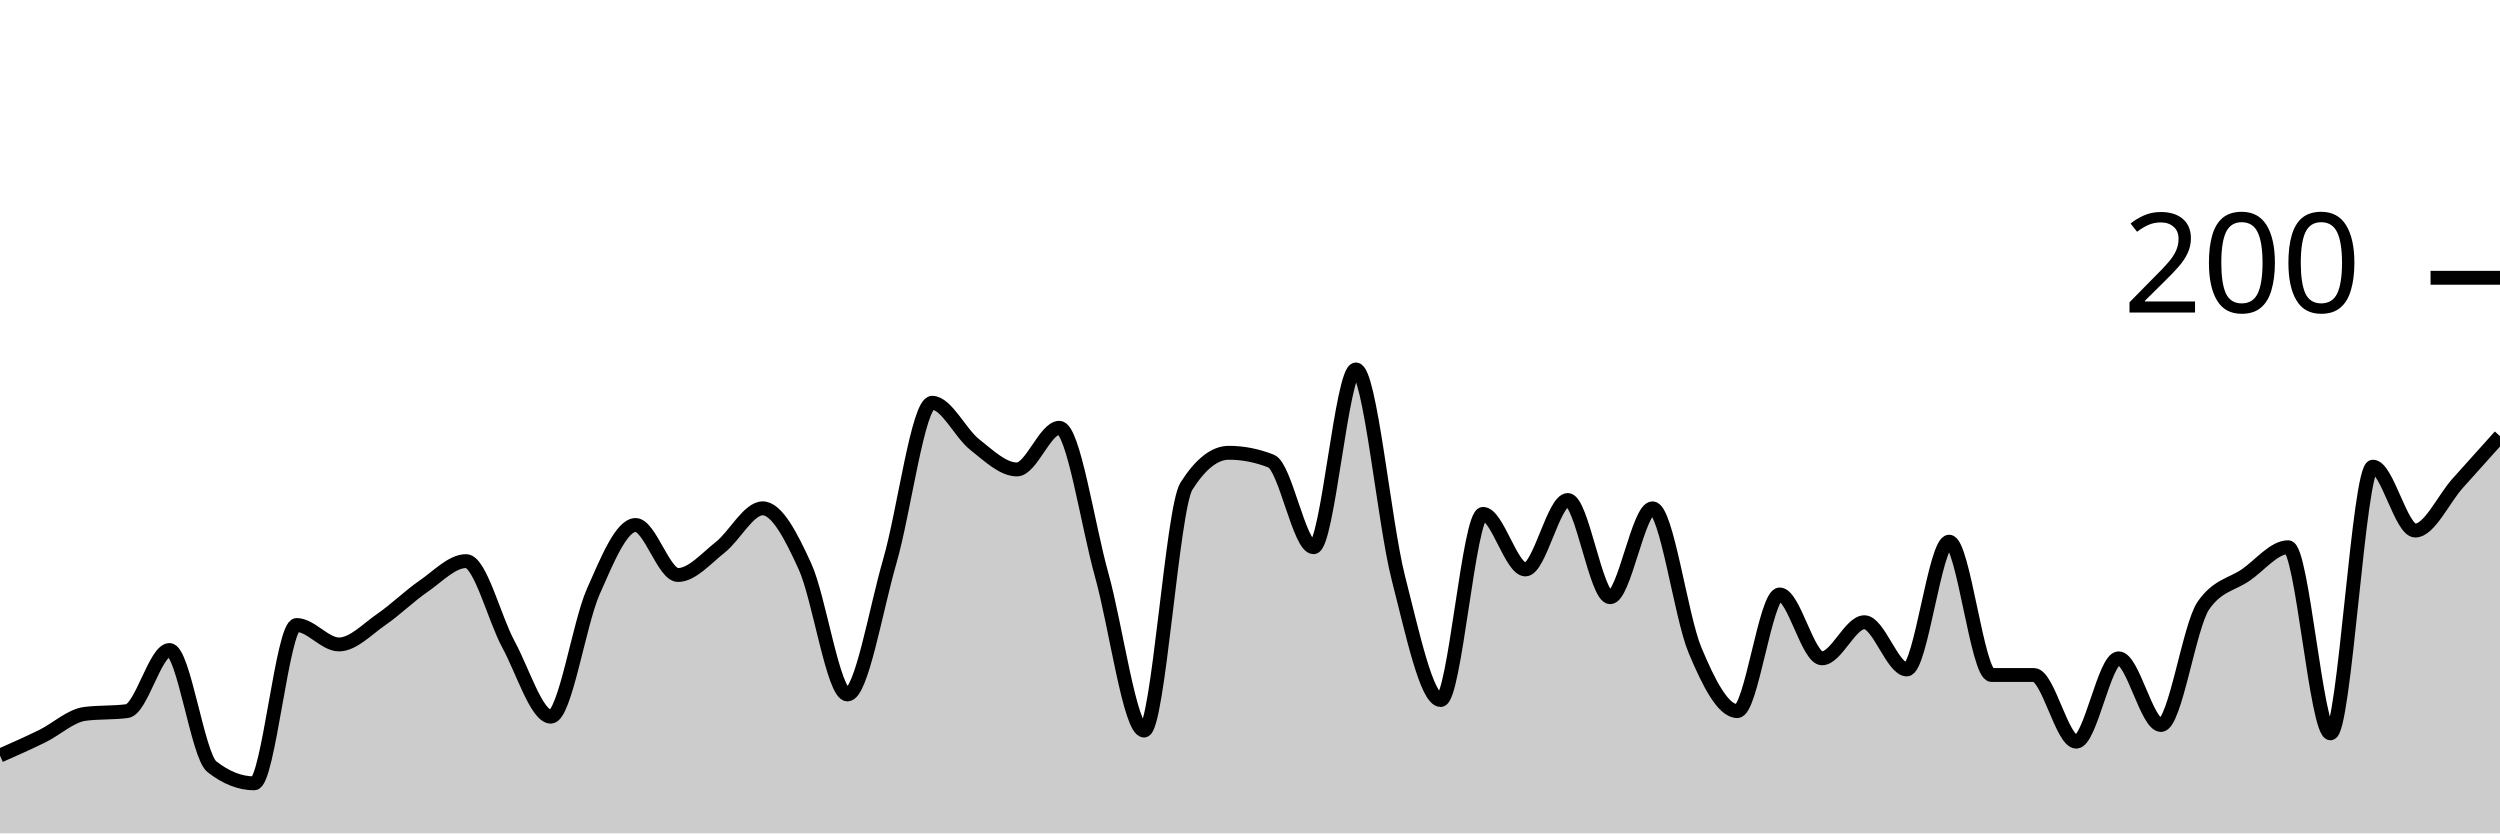
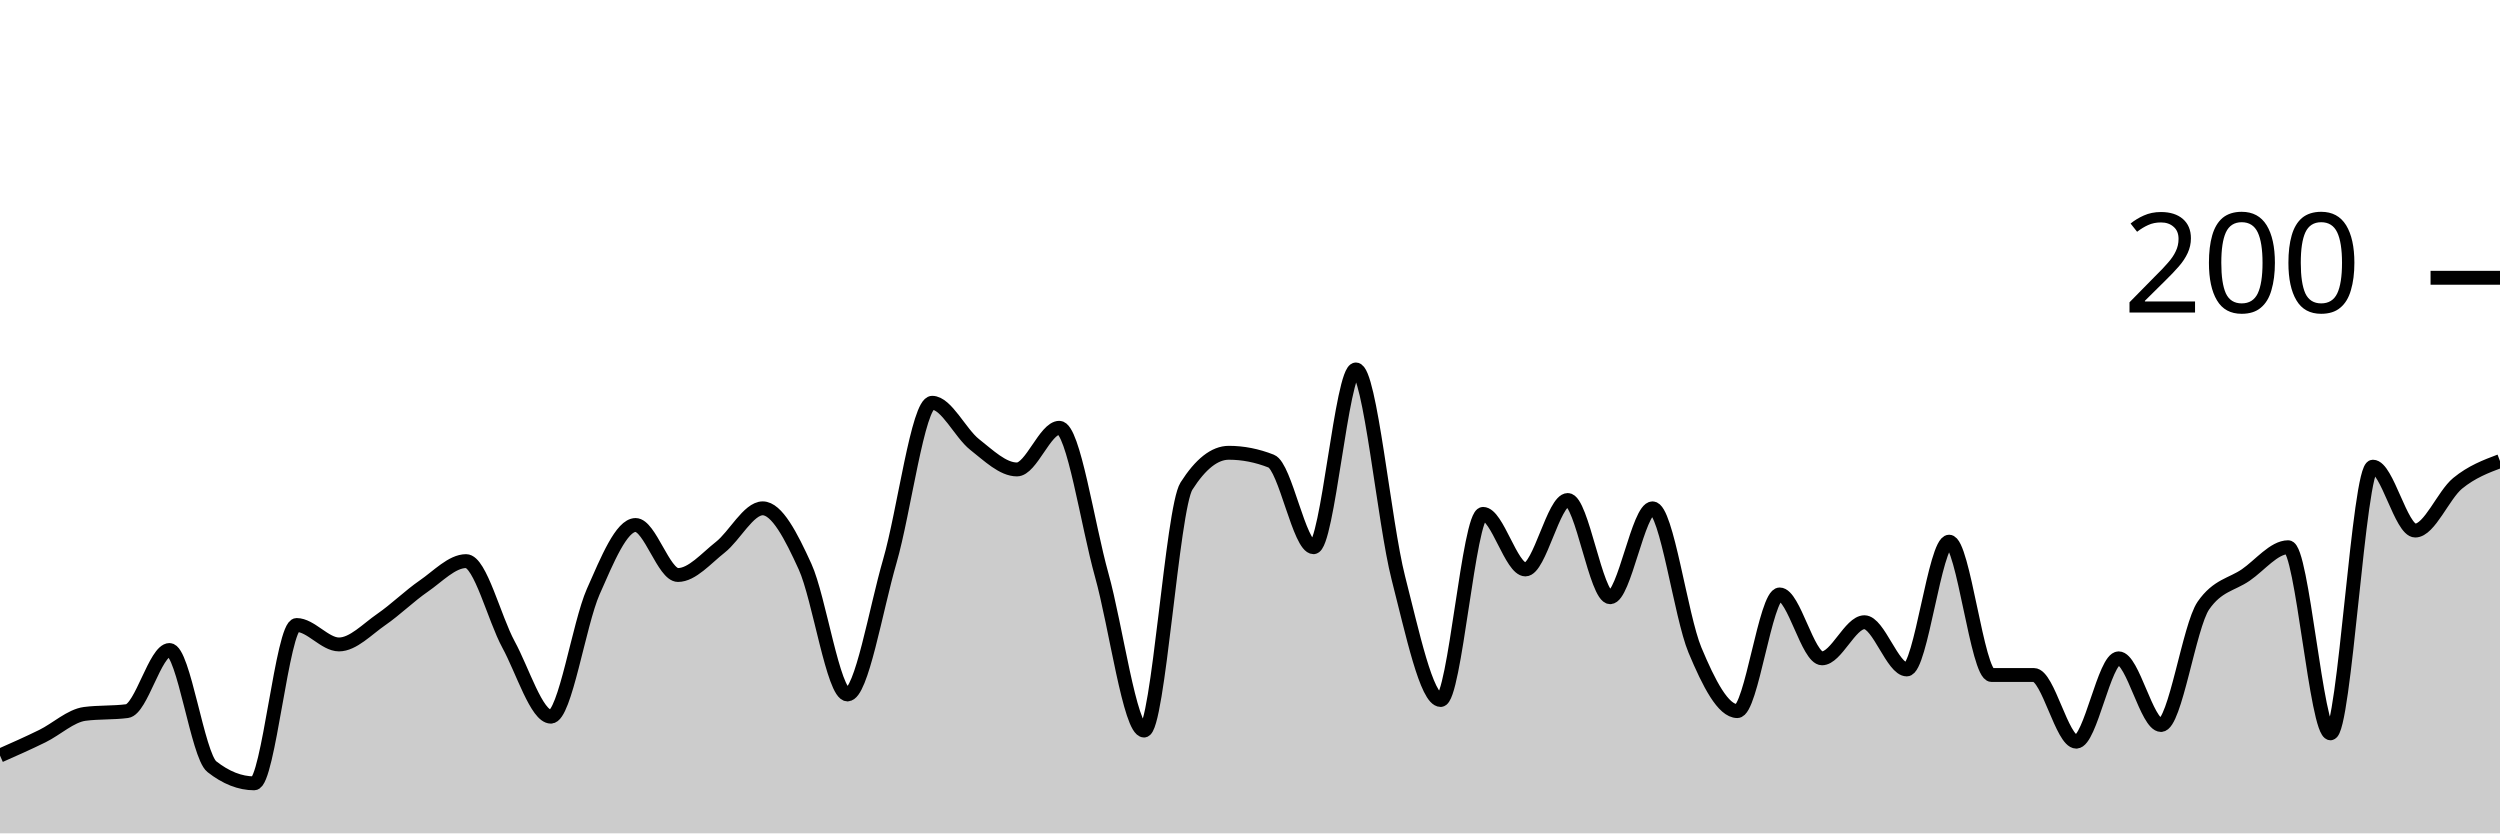
<svg xmlns="http://www.w3.org/2000/svg" viewBox="0 0 180 60">
  <g transform="translate(0,20)">
-     <path class="area" fill="rgba(0, 0, 0, 0.2)" d="M0,34.4C1.017,33.95,2.034,33.5,3.051,33C4.068,32.5,5.085,31.533,6.102,31.4C7.119,31.267,8.136,31.333,9.153,31.2C10.169,31.067,11.186,26.8,12.203,26.8C13.22,26.8,14.237,34.4,15.254,35.2C16.271,36,17.288,36.4,18.305,36.4C19.322,36.4,20.339,25,21.356,25C22.373,25,23.39,26.4,24.407,26.4C25.424,26.4,26.441,25.3,27.458,24.6C28.475,23.9,29.492,22.9,30.508,22.2C31.525,21.5,32.542,20.4,33.559,20.4C34.576,20.4,35.593,24.533,36.61,26.4C37.627,28.267,38.644,31.6,39.661,31.6C40.678,31.6,41.695,24.9,42.712,22.6C43.729,20.3,44.746,17.8,45.763,17.8C46.78,17.8,47.797,21.4,48.814,21.4C49.831,21.4,50.847,20.2,51.864,19.4C52.881,18.6,53.898,16.6,54.915,16.6C55.932,16.6,56.949,18.567,57.966,20.8C58.983,23.033,60,30,61.017,30C62.034,30,63.051,23.9,64.068,20.4C65.085,16.9,66.102,9,67.119,9C68.136,9,69.153,11.2,70.169,12C71.186,12.8,72.203,13.8,73.22,13.8C74.237,13.8,75.254,10.8,76.271,10.8C77.288,10.8,78.305,17.767,79.322,21.4C80.339,25.033,81.356,32.6,82.373,32.6C83.39,32.6,84.407,16.6,85.424,15C86.441,13.4,87.458,12.6,88.475,12.6C89.492,12.6,90.508,12.8,91.525,13.2C92.542,13.6,93.559,19.4,94.576,19.4C95.593,19.4,96.61,6.6,97.627,6.6C98.644,6.6,99.661,17.633,100.678,21.6C101.695,25.567,102.712,30.4,103.729,30.4C104.746,30.4,105.763,17,106.78,17C107.797,17,108.814,21,109.831,21C110.847,21,111.864,16,112.881,16C113.898,16,114.915,23,115.932,23C116.949,23,117.966,16.6,118.983,16.6C120,16.6,121.017,24.367,122.034,26.8C123.051,29.233,124.068,31.2,125.085,31.2C126.102,31.2,127.119,22.8,128.136,22.8C129.153,22.8,130.169,27.4,131.186,27.4C132.203,27.4,133.22,24.8,134.237,24.8C135.254,24.8,136.271,28.2,137.288,28.2C138.305,28.2,139.322,19,140.339,19C141.356,19,142.373,28.6,143.39,28.6C144.407,28.6,145.424,28.6,146.441,28.6C147.458,28.6,148.475,33.4,149.492,33.4C150.508,33.4,151.525,27.4,152.542,27.4C153.559,27.4,154.576,32.2,155.593,32.2C156.61,32.2,157.627,25.067,158.644,23.6C159.661,22.133,160.678,22.1,161.695,21.4C162.712,20.7,163.729,19.4,164.746,19.4C165.763,19.4,166.78,32.8,167.797,32.8C168.814,32.8,169.831,13.6,170.847,13.6C171.864,13.6,172.881,18.2,173.898,18.2C174.915,18.2,175.932,15.933,176.949,14.8C177.966,13.667,178.983,12.533,180,11.4L180,40C178.983,40,177.966,40,176.949,40C175.932,40,174.915,40,173.898,40C172.881,40,171.864,40,170.847,40C169.831,40,168.814,40,167.797,40C166.78,40,165.763,40,164.746,40C163.729,40,162.712,40,161.695,40C160.678,40,159.661,40,158.644,40C157.627,40,156.61,40,155.593,40C154.576,40,153.559,40,152.542,40C151.525,40,150.508,40,149.492,40C148.475,40,147.458,40,146.441,40C145.424,40,144.407,40,143.39,40C142.373,40,141.356,40,140.339,40C139.322,40,138.305,40,137.288,40C136.271,40,135.254,40,134.237,40C133.22,40,132.203,40,131.186,40C130.169,40,129.153,40,128.136,40C127.119,40,126.102,40,125.085,40C124.068,40,123.051,40,122.034,40C121.017,40,120,40,118.983,40C117.966,40,116.949,40,115.932,40C114.915,40,113.898,40,112.881,40C111.864,40,110.847,40,109.831,40C108.814,40,107.797,40,106.78,40C105.763,40,104.746,40,103.729,40C102.712,40,101.695,40,100.678,40C99.661,40,98.644,40,97.627,40C96.61,40,95.593,40,94.576,40C93.559,40,92.542,40,91.525,40C90.508,40,89.492,40,88.475,40C87.458,40,86.441,40,85.424,40C84.407,40,83.39,40,82.373,40C81.356,40,80.339,40,79.322,40C78.305,40,77.288,40,76.271,40C75.254,40,74.237,40,73.22,40C72.203,40,71.186,40,70.169,40C69.153,40,68.136,40,67.119,40C66.102,40,65.085,40,64.068,40C63.051,40,62.034,40,61.017,40C60,40,58.983,40,57.966,40C56.949,40,55.932,40,54.915,40C53.898,40,52.881,40,51.864,40C50.847,40,49.831,40,48.814,40C47.797,40,46.78,40,45.763,40C44.746,40,43.729,40,42.712,40C41.695,40,40.678,40,39.661,40C38.644,40,37.627,40,36.61,40C35.593,40,34.576,40,33.559,40C32.542,40,31.525,40,30.508,40C29.492,40,28.475,40,27.458,40C26.441,40,25.424,40,24.407,40C23.39,40,22.373,40,21.356,40C20.339,40,19.322,40,18.305,40C17.288,40,16.271,40,15.254,40C14.237,40,13.22,40,12.203,40C11.186,40,10.169,40,9.153,40C8.136,40,7.119,40,6.102,40C5.085,40,4.068,40,3.051,40C2.034,40,1.017,40,0,40Z" />
-     <path class="line" stroke="black" fill="none" d="M0,34.4C1.017,33.95,2.034,33.5,3.051,33C4.068,32.5,5.085,31.533,6.102,31.4C7.119,31.267,8.136,31.333,9.153,31.2C10.169,31.067,11.186,26.8,12.203,26.8C13.22,26.8,14.237,34.4,15.254,35.2C16.271,36,17.288,36.4,18.305,36.4C19.322,36.4,20.339,25,21.356,25C22.373,25,23.39,26.4,24.407,26.4C25.424,26.4,26.441,25.3,27.458,24.6C28.475,23.9,29.492,22.9,30.508,22.2C31.525,21.5,32.542,20.4,33.559,20.4C34.576,20.4,35.593,24.533,36.61,26.4C37.627,28.267,38.644,31.6,39.661,31.6C40.678,31.6,41.695,24.9,42.712,22.6C43.729,20.3,44.746,17.8,45.763,17.8C46.78,17.8,47.797,21.4,48.814,21.4C49.831,21.4,50.847,20.2,51.864,19.4C52.881,18.6,53.898,16.6,54.915,16.6C55.932,16.6,56.949,18.567,57.966,20.8C58.983,23.033,60,30,61.017,30C62.034,30,63.051,23.9,64.068,20.4C65.085,16.9,66.102,9,67.119,9C68.136,9,69.153,11.2,70.169,12C71.186,12.8,72.203,13.8,73.22,13.8C74.237,13.8,75.254,10.8,76.271,10.8C77.288,10.8,78.305,17.767,79.322,21.4C80.339,25.033,81.356,32.6,82.373,32.6C83.39,32.6,84.407,16.6,85.424,15C86.441,13.4,87.458,12.6,88.475,12.6C89.492,12.6,90.508,12.8,91.525,13.2C92.542,13.6,93.559,19.4,94.576,19.4C95.593,19.4,96.61,6.6,97.627,6.6C98.644,6.6,99.661,17.633,100.678,21.6C101.695,25.567,102.712,30.4,103.729,30.4C104.746,30.4,105.763,17,106.78,17C107.797,17,108.814,21,109.831,21C110.847,21,111.864,16,112.881,16C113.898,16,114.915,23,115.932,23C116.949,23,117.966,16.6,118.983,16.6C120,16.6,121.017,24.367,122.034,26.8C123.051,29.233,124.068,31.2,125.085,31.2C126.102,31.2,127.119,22.8,128.136,22.8C129.153,22.8,130.169,27.4,131.186,27.4C132.203,27.4,133.22,24.8,134.237,24.8C135.254,24.8,136.271,28.2,137.288,28.2C138.305,28.2,139.322,19,140.339,19C141.356,19,142.373,28.6,143.39,28.6C144.407,28.6,145.424,28.6,146.441,28.6C147.458,28.6,148.475,33.4,149.492,33.4C150.508,33.4,151.525,27.4,152.542,27.4C153.559,27.4,154.576,32.2,155.593,32.2C156.61,32.2,157.627,25.067,158.644,23.6C159.661,22.133,160.678,22.1,161.695,21.4C162.712,20.7,163.729,19.4,164.746,19.4C165.763,19.4,166.78,32.8,167.797,32.8C168.814,32.8,169.831,13.6,170.847,13.6C171.864,13.6,172.881,18.2,173.898,18.2C174.915,18.2,175.932,15.933,176.949,14.8C177.966,13.667,178.983,12.533,180,11.4" />
+     <path class="area" fill="rgba(0, 0, 0, 0.2)" d="M0,34.4C1.017,33.95,2.034,33.5,3.051,33C4.068,32.5,5.085,31.533,6.102,31.4C7.119,31.267,8.136,31.333,9.153,31.2C10.169,31.067,11.186,26.8,12.203,26.8C13.22,26.8,14.237,34.4,15.254,35.2C16.271,36,17.288,36.4,18.305,36.4C19.322,36.4,20.339,25,21.356,25C22.373,25,23.39,26.4,24.407,26.4C25.424,26.4,26.441,25.3,27.458,24.6C28.475,23.9,29.492,22.9,30.508,22.2C31.525,21.5,32.542,20.4,33.559,20.4C34.576,20.4,35.593,24.533,36.61,26.4C37.627,28.267,38.644,31.6,39.661,31.6C40.678,31.6,41.695,24.9,42.712,22.6C43.729,20.3,44.746,17.8,45.763,17.8C46.78,17.8,47.797,21.4,48.814,21.4C49.831,21.4,50.847,20.2,51.864,19.4C52.881,18.6,53.898,16.6,54.915,16.6C55.932,16.6,56.949,18.567,57.966,20.8C58.983,23.033,60,30,61.017,30C62.034,30,63.051,23.9,64.068,20.4C65.085,16.9,66.102,9,67.119,9C68.136,9,69.153,11.2,70.169,12C71.186,12.8,72.203,13.8,73.22,13.8C74.237,13.8,75.254,10.8,76.271,10.8C77.288,10.8,78.305,17.767,79.322,21.4C80.339,25.033,81.356,32.6,82.373,32.6C83.39,32.6,84.407,16.6,85.424,15C86.441,13.4,87.458,12.6,88.475,12.6C89.492,12.6,90.508,12.8,91.525,13.2C92.542,13.6,93.559,19.4,94.576,19.4C95.593,19.4,96.61,6.6,97.627,6.6C98.644,6.6,99.661,17.633,100.678,21.6C101.695,25.567,102.712,30.4,103.729,30.4C104.746,30.4,105.763,17,106.78,17C107.797,17,108.814,21,109.831,21C110.847,21,111.864,16,112.881,16C113.898,16,114.915,23,115.932,23C116.949,23,117.966,16.6,118.983,16.6C120,16.6,121.017,24.367,122.034,26.8C123.051,29.233,124.068,31.2,125.085,31.2C126.102,31.2,127.119,22.8,128.136,22.8C129.153,22.8,130.169,27.4,131.186,27.4C132.203,27.4,133.22,24.8,134.237,24.8C135.254,24.8,136.271,28.2,137.288,28.2C138.305,28.2,139.322,19,140.339,19C141.356,19,142.373,28.6,143.39,28.6C144.407,28.6,145.424,28.6,146.441,28.6C147.458,28.6,148.475,33.4,149.492,33.4C150.508,33.4,151.525,27.4,152.542,27.4C153.559,27.4,154.576,32.2,155.593,32.2C156.61,32.2,157.627,25.067,158.644,23.6C159.661,22.133,160.678,22.1,161.695,21.4C162.712,20.7,163.729,19.4,164.746,19.4C165.763,19.4,166.78,32.8,167.797,32.8C168.814,32.8,169.831,13.6,170.847,13.6C171.864,13.6,172.881,18.2,173.898,18.2C174.915,18.2,175.932,15.633,176.949,14.8C177.966,13.967,178.983,13.583,180,13.2L180,40C178.983,40,177.966,40,176.949,40C175.932,40,174.915,40,173.898,40C172.881,40,171.864,40,170.847,40C169.831,40,168.814,40,167.797,40C166.78,40,165.763,40,164.746,40C163.729,40,162.712,40,161.695,40C160.678,40,159.661,40,158.644,40C157.627,40,156.61,40,155.593,40C154.576,40,153.559,40,152.542,40C151.525,40,150.508,40,149.492,40C148.475,40,147.458,40,146.441,40C145.424,40,144.407,40,143.39,40C142.373,40,141.356,40,140.339,40C139.322,40,138.305,40,137.288,40C136.271,40,135.254,40,134.237,40C133.22,40,132.203,40,131.186,40C130.169,40,129.153,40,128.136,40C127.119,40,126.102,40,125.085,40C124.068,40,123.051,40,122.034,40C121.017,40,120,40,118.983,40C117.966,40,116.949,40,115.932,40C114.915,40,113.898,40,112.881,40C111.864,40,110.847,40,109.831,40C108.814,40,107.797,40,106.78,40C105.763,40,104.746,40,103.729,40C102.712,40,101.695,40,100.678,40C99.661,40,98.644,40,97.627,40C96.61,40,95.593,40,94.576,40C93.559,40,92.542,40,91.525,40C90.508,40,89.492,40,88.475,40C87.458,40,86.441,40,85.424,40C84.407,40,83.39,40,82.373,40C81.356,40,80.339,40,79.322,40C78.305,40,77.288,40,76.271,40C75.254,40,74.237,40,73.22,40C72.203,40,71.186,40,70.169,40C69.153,40,68.136,40,67.119,40C66.102,40,65.085,40,64.068,40C63.051,40,62.034,40,61.017,40C60,40,58.983,40,57.966,40C56.949,40,55.932,40,54.915,40C53.898,40,52.881,40,51.864,40C50.847,40,49.831,40,48.814,40C47.797,40,46.78,40,45.763,40C44.746,40,43.729,40,42.712,40C41.695,40,40.678,40,39.661,40C38.644,40,37.627,40,36.61,40C35.593,40,34.576,40,33.559,40C32.542,40,31.525,40,30.508,40C29.492,40,28.475,40,27.458,40C26.441,40,25.424,40,24.407,40C23.39,40,22.373,40,21.356,40C20.339,40,19.322,40,18.305,40C17.288,40,16.271,40,15.254,40C14.237,40,13.22,40,12.203,40C11.186,40,10.169,40,9.153,40C8.136,40,7.119,40,6.102,40C5.085,40,4.068,40,3.051,40C2.034,40,1.017,40,0,40Z" />
+     <path class="line" stroke="black" fill="none" d="M0,34.4C1.017,33.95,2.034,33.5,3.051,33C4.068,32.5,5.085,31.533,6.102,31.4C7.119,31.267,8.136,31.333,9.153,31.2C10.169,31.067,11.186,26.8,12.203,26.8C13.22,26.8,14.237,34.4,15.254,35.2C16.271,36,17.288,36.4,18.305,36.4C19.322,36.4,20.339,25,21.356,25C22.373,25,23.39,26.4,24.407,26.4C25.424,26.4,26.441,25.3,27.458,24.6C28.475,23.9,29.492,22.9,30.508,22.2C31.525,21.5,32.542,20.4,33.559,20.4C34.576,20.4,35.593,24.533,36.61,26.4C37.627,28.267,38.644,31.6,39.661,31.6C40.678,31.6,41.695,24.9,42.712,22.6C43.729,20.3,44.746,17.8,45.763,17.8C46.78,17.8,47.797,21.4,48.814,21.4C49.831,21.4,50.847,20.2,51.864,19.4C52.881,18.6,53.898,16.6,54.915,16.6C55.932,16.6,56.949,18.567,57.966,20.8C58.983,23.033,60,30,61.017,30C62.034,30,63.051,23.9,64.068,20.4C65.085,16.9,66.102,9,67.119,9C68.136,9,69.153,11.2,70.169,12C71.186,12.8,72.203,13.8,73.22,13.8C74.237,13.8,75.254,10.8,76.271,10.8C77.288,10.8,78.305,17.767,79.322,21.4C80.339,25.033,81.356,32.6,82.373,32.6C83.39,32.6,84.407,16.6,85.424,15C86.441,13.4,87.458,12.6,88.475,12.6C89.492,12.6,90.508,12.8,91.525,13.2C92.542,13.6,93.559,19.4,94.576,19.4C95.593,19.4,96.61,6.6,97.627,6.6C98.644,6.6,99.661,17.633,100.678,21.6C101.695,25.567,102.712,30.4,103.729,30.4C104.746,30.4,105.763,17,106.78,17C107.797,17,108.814,21,109.831,21C110.847,21,111.864,16,112.881,16C113.898,16,114.915,23,115.932,23C116.949,23,117.966,16.6,118.983,16.6C120,16.6,121.017,24.367,122.034,26.8C123.051,29.233,124.068,31.2,125.085,31.2C126.102,31.2,127.119,22.8,128.136,22.8C129.153,22.8,130.169,27.4,131.186,27.4C132.203,27.4,133.22,24.8,134.237,24.8C135.254,24.8,136.271,28.2,137.288,28.2C138.305,28.2,139.322,19,140.339,19C141.356,19,142.373,28.6,143.39,28.6C144.407,28.6,145.424,28.6,146.441,28.6C147.458,28.6,148.475,33.4,149.492,33.4C150.508,33.4,151.525,27.4,152.542,27.4C153.559,27.4,154.576,32.2,155.593,32.2C156.61,32.2,157.627,25.067,158.644,23.6C159.661,22.133,160.678,22.1,161.695,21.4C162.712,20.7,163.729,19.4,164.746,19.4C165.763,19.4,166.78,32.8,167.797,32.8C168.814,32.8,169.831,13.6,170.847,13.6C171.864,13.6,172.881,18.2,173.898,18.2C174.915,18.2,175.932,15.633,176.949,14.8C177.966,13.967,178.983,13.583,180,13.2" />
    <path class="axis-ceiling" stroke-width="1" stroke="black" fill="none" d="M175,0L180,0" />
    <text class="axis-ceiling-label" font-family="sans-serif" text-anchor="end" font-size="10px" x="170" y="2.5">200</text>
  </g>
</svg>
